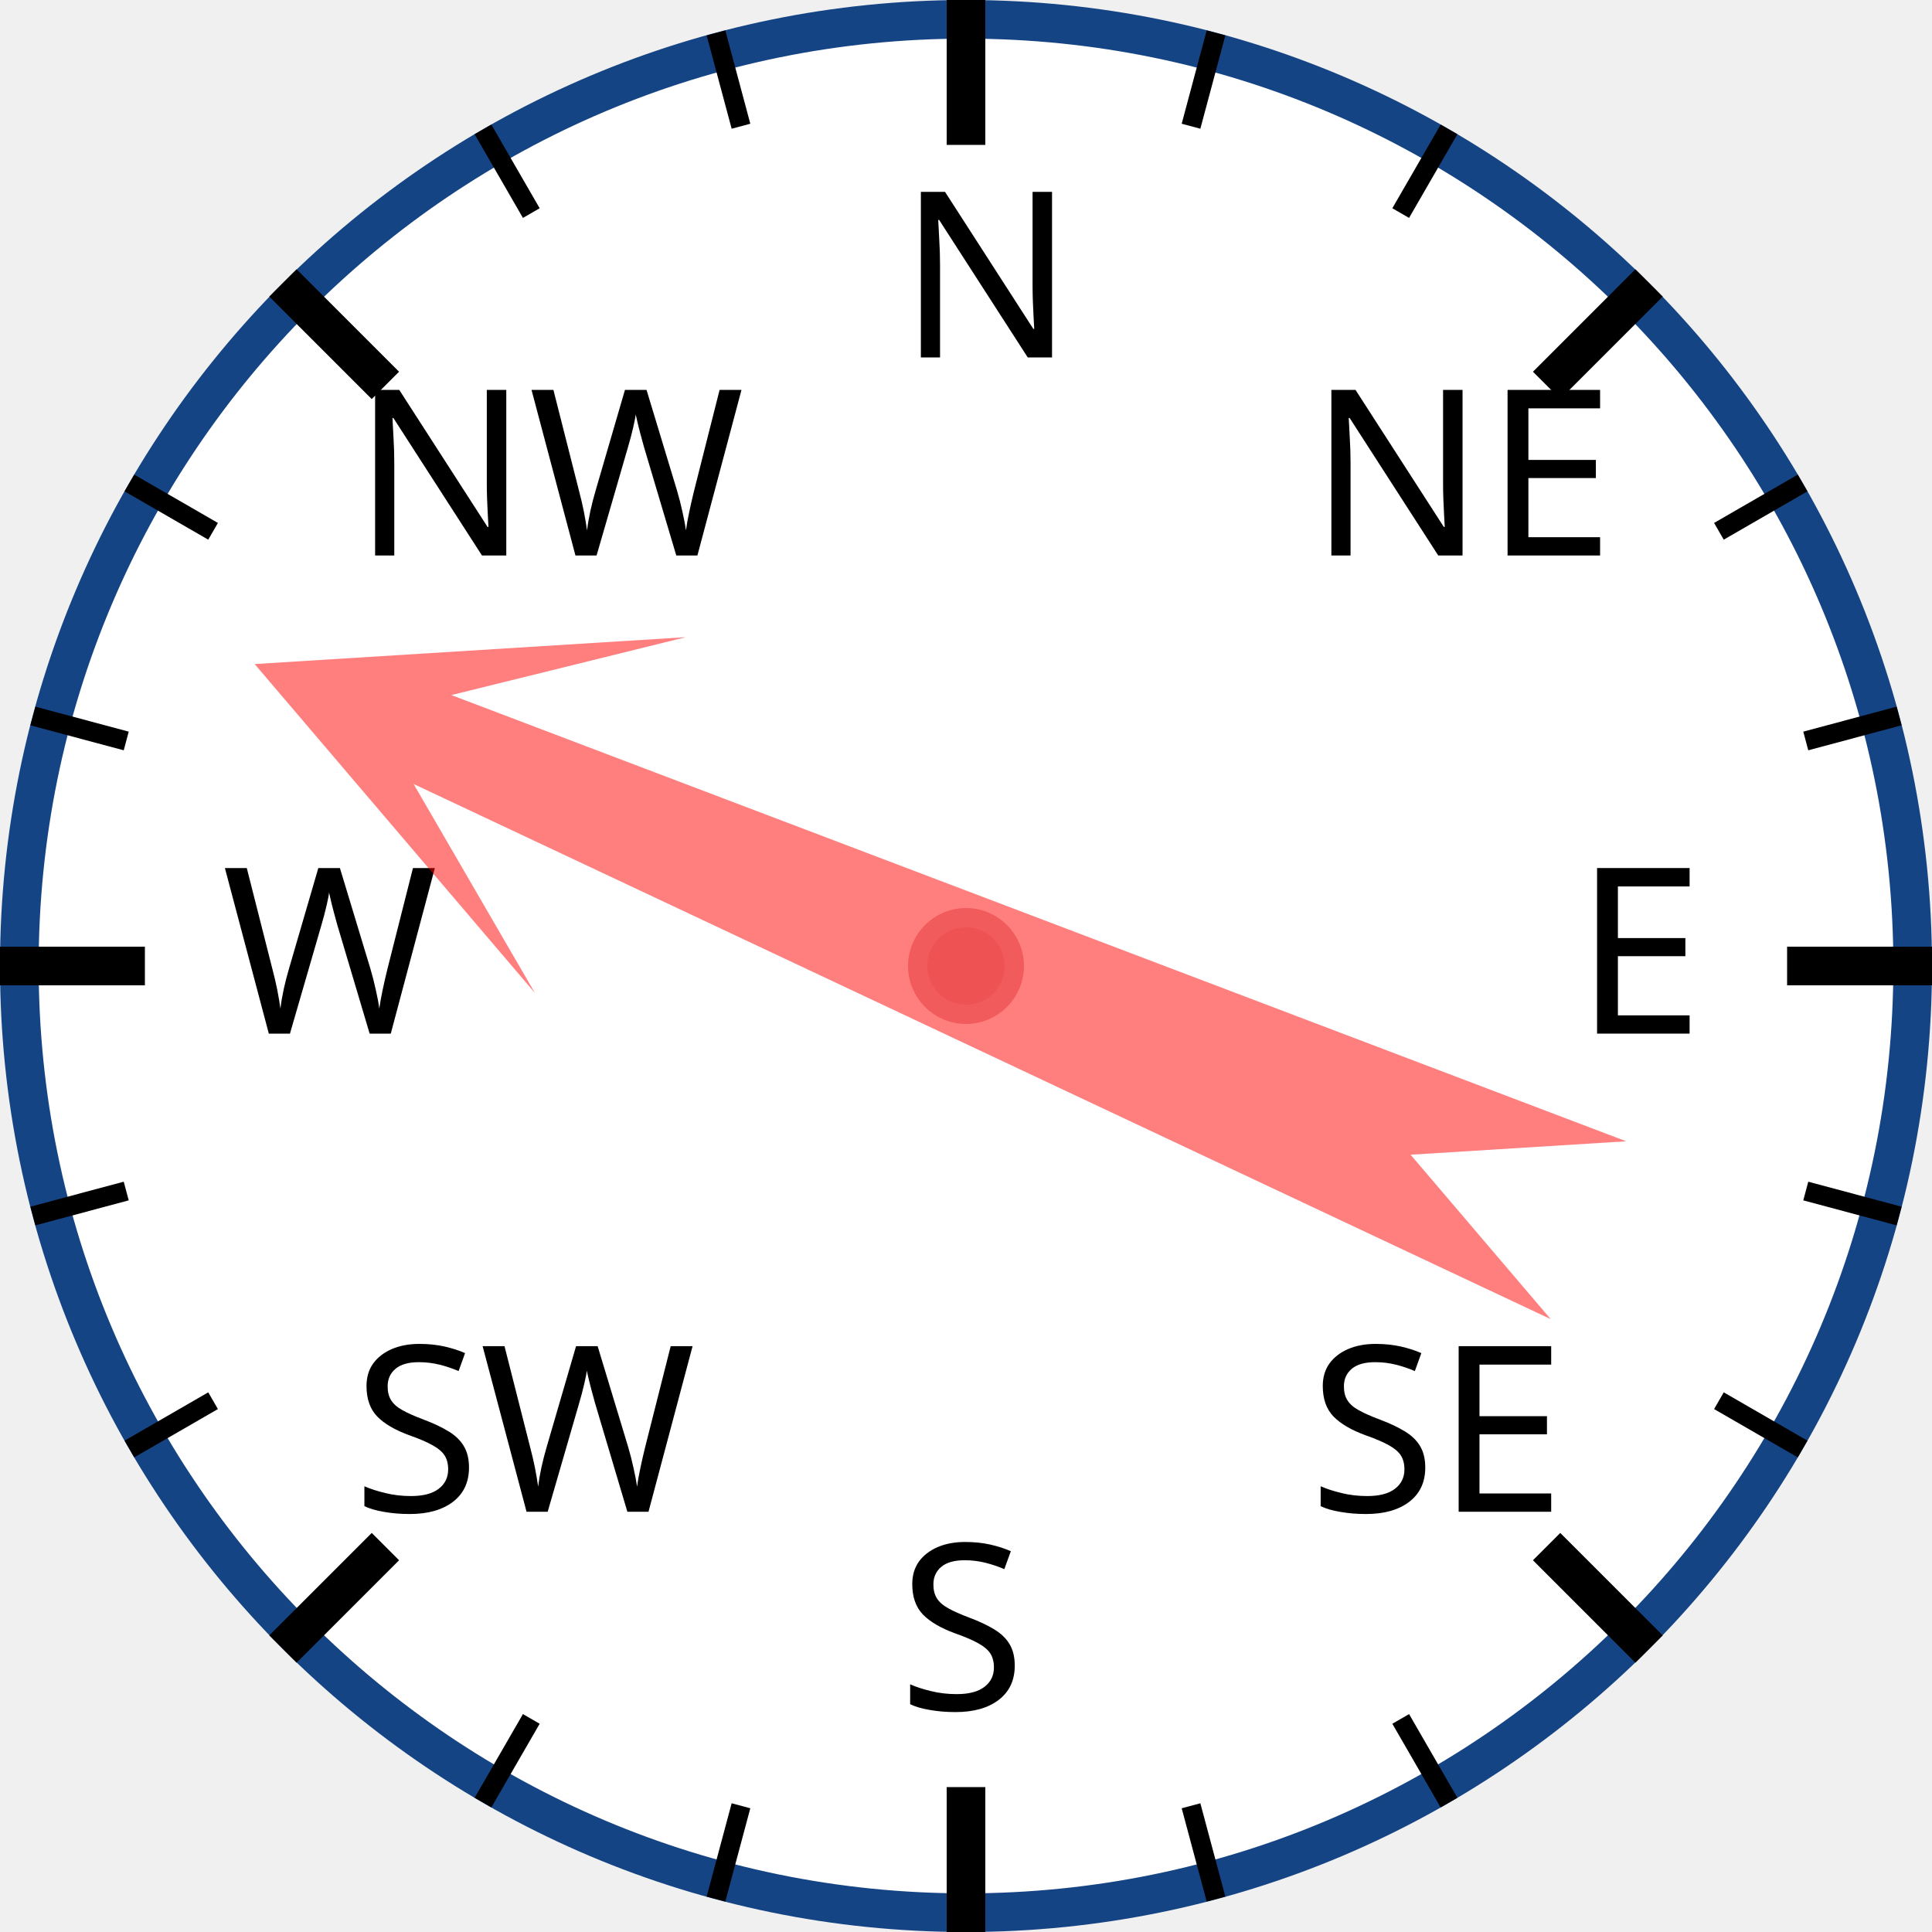
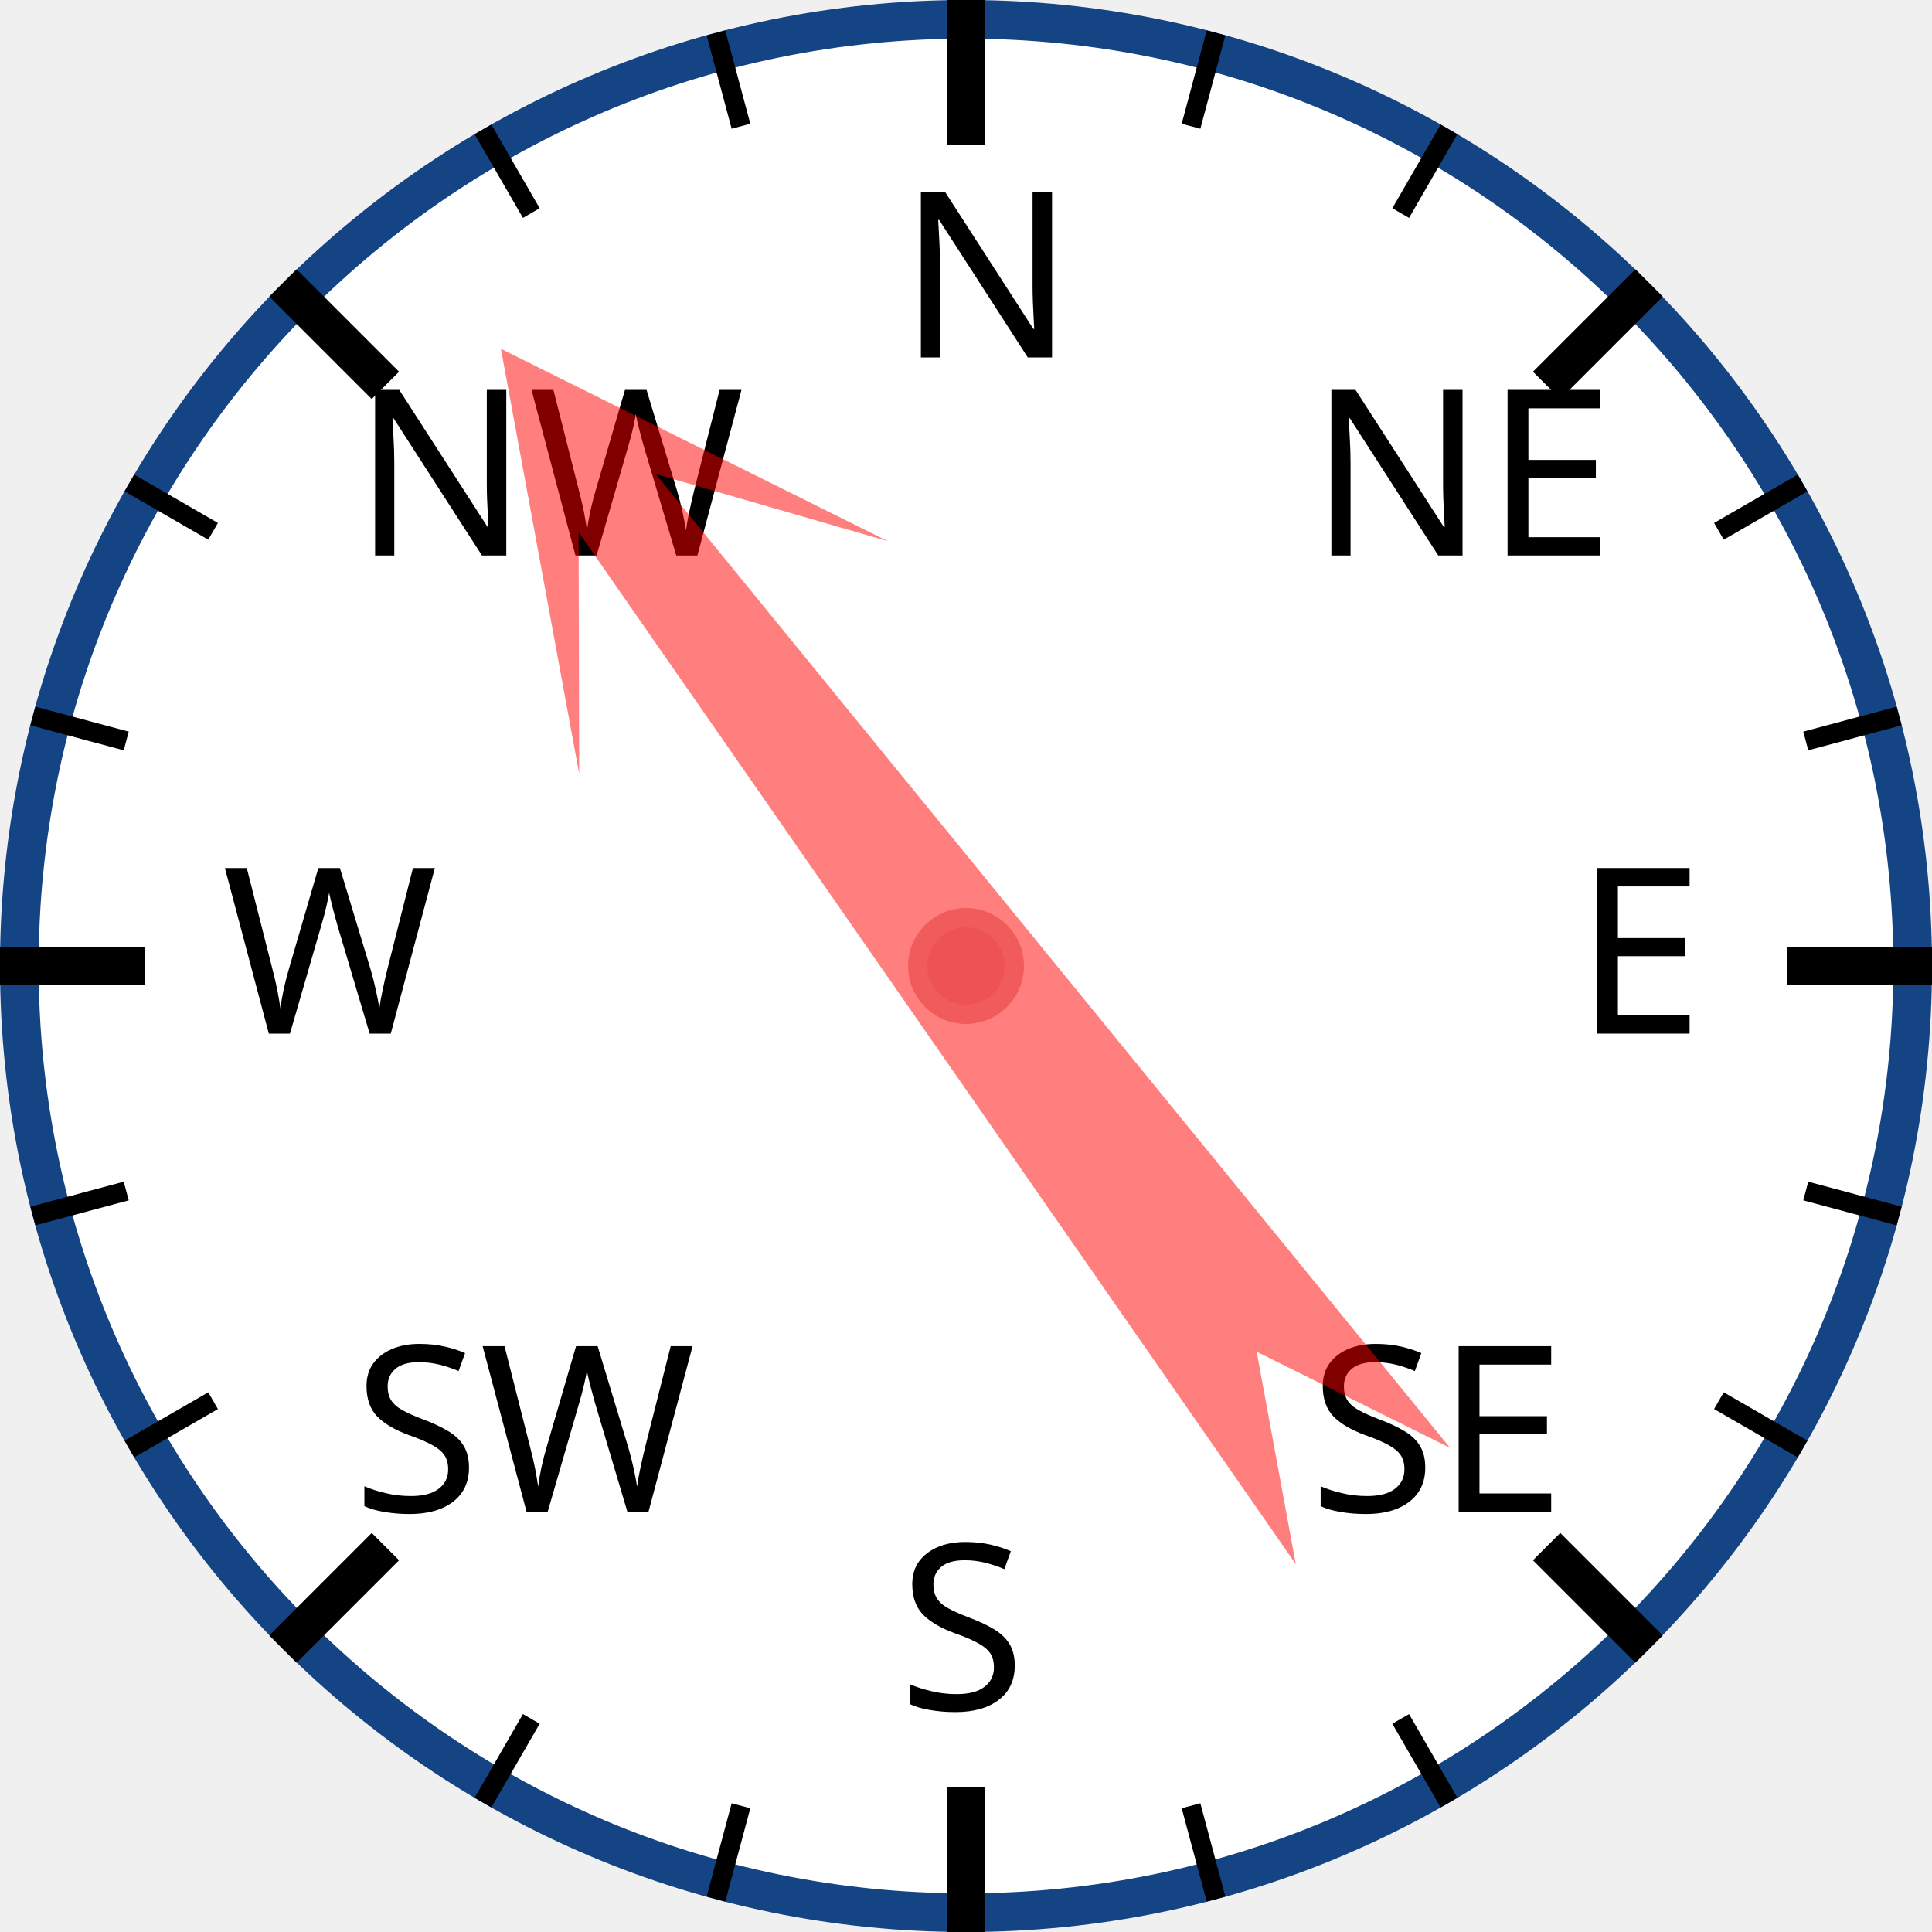
<svg xmlns="http://www.w3.org/2000/svg" width="120px" height="120px" viewBox="0 0 200 200">
  <circle cx="100" cy="100" r="98" style="fill: white; stroke: #154485; stroke-width: 4;" />
  <text x="93.0" y="37.0" style="font-family: sans-serif; font-size: 18pt;">N</text>
  <line x1="100.0" y1="0.0" x2="100.0" y2="15.0" style="stroke: black; stroke-width: 4;" />
  <line x1="74.118" y1="3.407" x2="76.706" y2="13.067" style="stroke: black; stroke-width: 2;" />
  <line x1="50" y1="13.397" x2="55" y2="22.058" style="stroke: black; stroke-width: 2;" />
  <text x="36.503" y="57.503" style="font-family: sans-serif; font-size: 18pt;">NW</text>
  <line x1="29.289" y1="29.289" x2="39.896" y2="39.896" style="stroke: black; stroke-width: 4;" />
  <line x1="13.397" y1="50" x2="22.058" y2="55" style="stroke: black; stroke-width: 2;" />
  <line x1="3.407" y1="74.118" x2="13.067" y2="76.706" style="stroke: black; stroke-width: 2;" />
  <text x="23.0" y="107.0" style="font-family: sans-serif; font-size: 18pt;">W</text>
  <line x1="0.0" y1="100.0" x2="15.0" y2="100.0" style="stroke: black; stroke-width: 4;" />
  <line x1="3.407" y1="125.882" x2="13.067" y2="123.294" style="stroke: black; stroke-width: 2;" />
  <line x1="13.397" y1="150" x2="22.058" y2="145" style="stroke: black; stroke-width: 2;" />
  <text x="36.503" y="156.497" style="font-family: sans-serif; font-size: 18pt;">SW</text>
  <line x1="29.289" y1="170.711" x2="39.896" y2="160.104" style="stroke: black; stroke-width: 4;" />
  <line x1="50" y1="186.603" x2="55" y2="177.942" style="stroke: black; stroke-width: 2;" />
  <line x1="74.118" y1="196.593" x2="76.706" y2="186.933" style="stroke: black; stroke-width: 2;" />
  <text x="93" y="177.0" style="font-family: sans-serif; font-size: 18pt;">S</text>
  <line x1="100" y1="200.0" x2="100" y2="185.0" style="stroke: black; stroke-width: 4;" />
  <line x1="125.882" y1="196.593" x2="123.294" y2="186.933" style="stroke: black; stroke-width: 2;" />
  <line x1="150.0" y1="186.603" x2="145.0" y2="177.942" style="stroke: black; stroke-width: 2;" />
  <text x="135.497" y="156.497" style="font-family: sans-serif; font-size: 18pt;">SE</text>
  <line x1="170.711" y1="170.711" x2="160.104" y2="160.104" style="stroke: black; stroke-width: 4;" />
  <line x1="186.603" y1="150" x2="177.942" y2="145" style="stroke: black; stroke-width: 2;" />
  <line x1="196.593" y1="125.882" x2="186.933" y2="123.294" style="stroke: black; stroke-width: 2;" />
  <text x="163.0" y="107" style="font-family: sans-serif; font-size: 18pt;">E</text>
  <line x1="200.0" y1="100" x2="185.0" y2="100" style="stroke: black; stroke-width: 4;" />
  <line x1="196.593" y1="74.118" x2="186.933" y2="76.706" style="stroke: black; stroke-width: 2;" />
  <line x1="186.603" y1="50" x2="177.942" y2="55" style="stroke: black; stroke-width: 2;" />
  <text x="135.497" y="57.503" style="font-family: sans-serif; font-size: 18pt;">NE</text>
  <line x1="170.711" y1="29.289" x2="160.104" y2="39.896" style="stroke: black; stroke-width: 4;" />
  <line x1="150" y1="13.397" x2="145" y2="22.058" style="stroke: black; stroke-width: 2;" />
  <line x1="125.882" y1="3.407" x2="123.294" y2="13.067" style="stroke: black; stroke-width: 2;" />
-   <polygon points="100 20 120 60 105 40 110 170 100 150 90 170 95 40 80 60" style="fill: red; fill-opacity: 0.5;" transform="rotate(293,100,100)" />
+   <polygon points="100 20 120 60 105 40 110 170 100 150 90 170 95 40 80 60" style="fill: red; fill-opacity: 0.5;" transform="rotate(323,100,100)" />
  <circle cx="100" cy="100" r="5" style="fill: #EE5252; stroke: #F25B5B; stroke-width: 2;" />
</svg>
